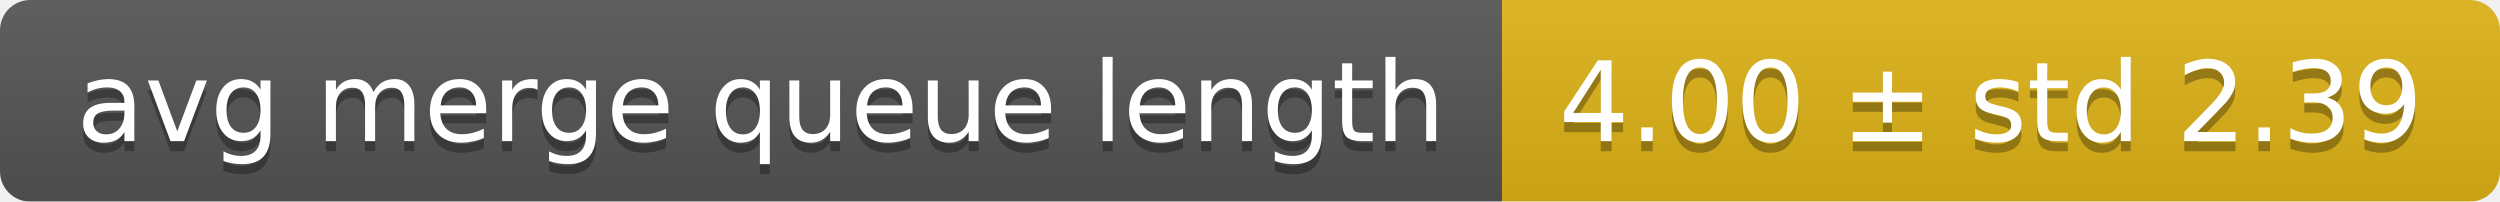
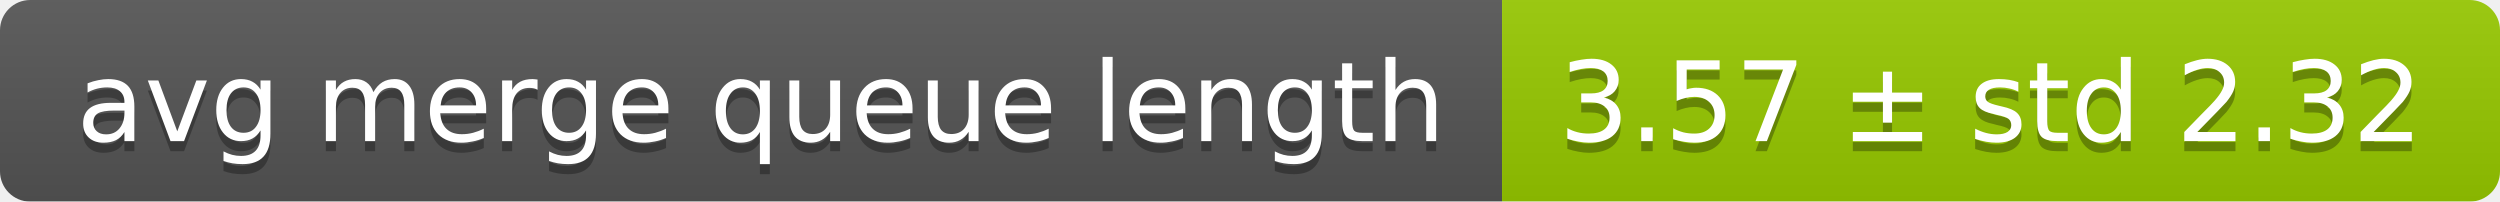
<svg xmlns="http://www.w3.org/2000/svg" width="248" height="20">
  <linearGradient id="smooth" x2="0" y2="100%">
    <stop offset="0" stop-color="#bbb" stop-opacity=".1" />
    <stop offset="1" stop-opacity=".1" />
  </linearGradient>
  <mask id="round">
    <rect width="248" height="20" rx="3" fill="#fff" />
  </mask>
  <g mask="url(#round)">
    <rect width="149" height="20" fill="#555" />
-     <rect x="149" width="99" height="20" fill="#dfb317" />
+     <rect x="149" width="99" height="20" fill="#97ca00" />
    <rect width="248" height="20" fill="url(#smooth)" />
  </g>
  <g fill="#fff" text-anchor="middle" font-family="DejaVu Sans,Verdana,Geneva,sans-serif" font-size="11">
    <text x="75.5" y="15" fill="#010101" fill-opacity=".3">avg merge queue length</text>
    <text x="75.5" y="14">avg merge queue length</text>
-     <text x="197.5" y="15" fill="#010101" fill-opacity=".3">4.00 ± std 2.39</text>
-     <text x="197.5" y="14">4.00 ± std 2.39</text>
+     <text x="197.5" y="15" fill="#010101" fill-opacity=".3">3.57 ± std 2.32</text>
+     <text x="197.5" y="14">3.57 ± std 2.32</text>
  </g>
</svg>
